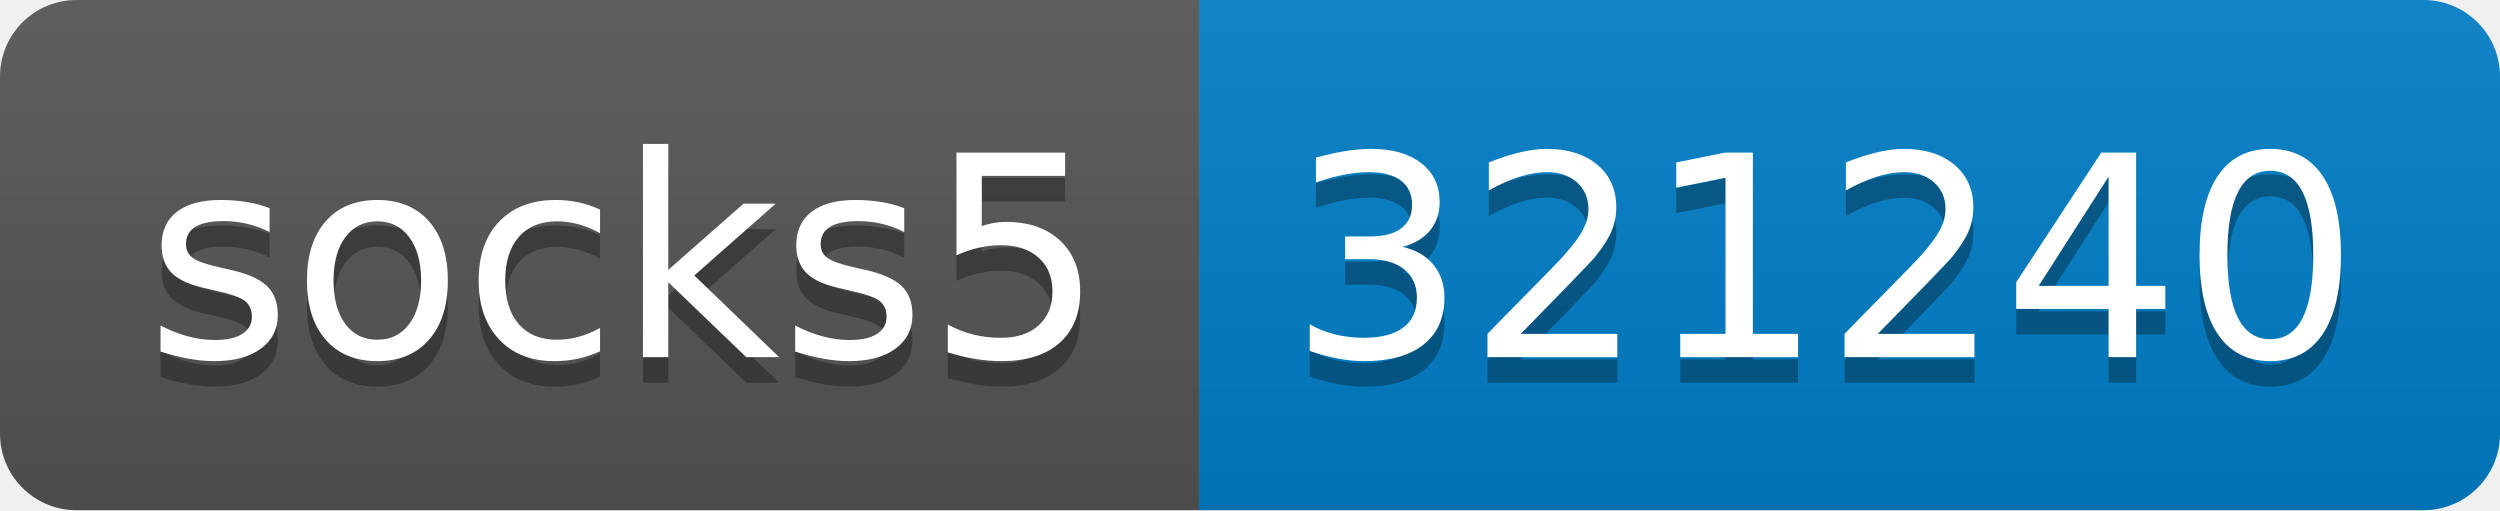
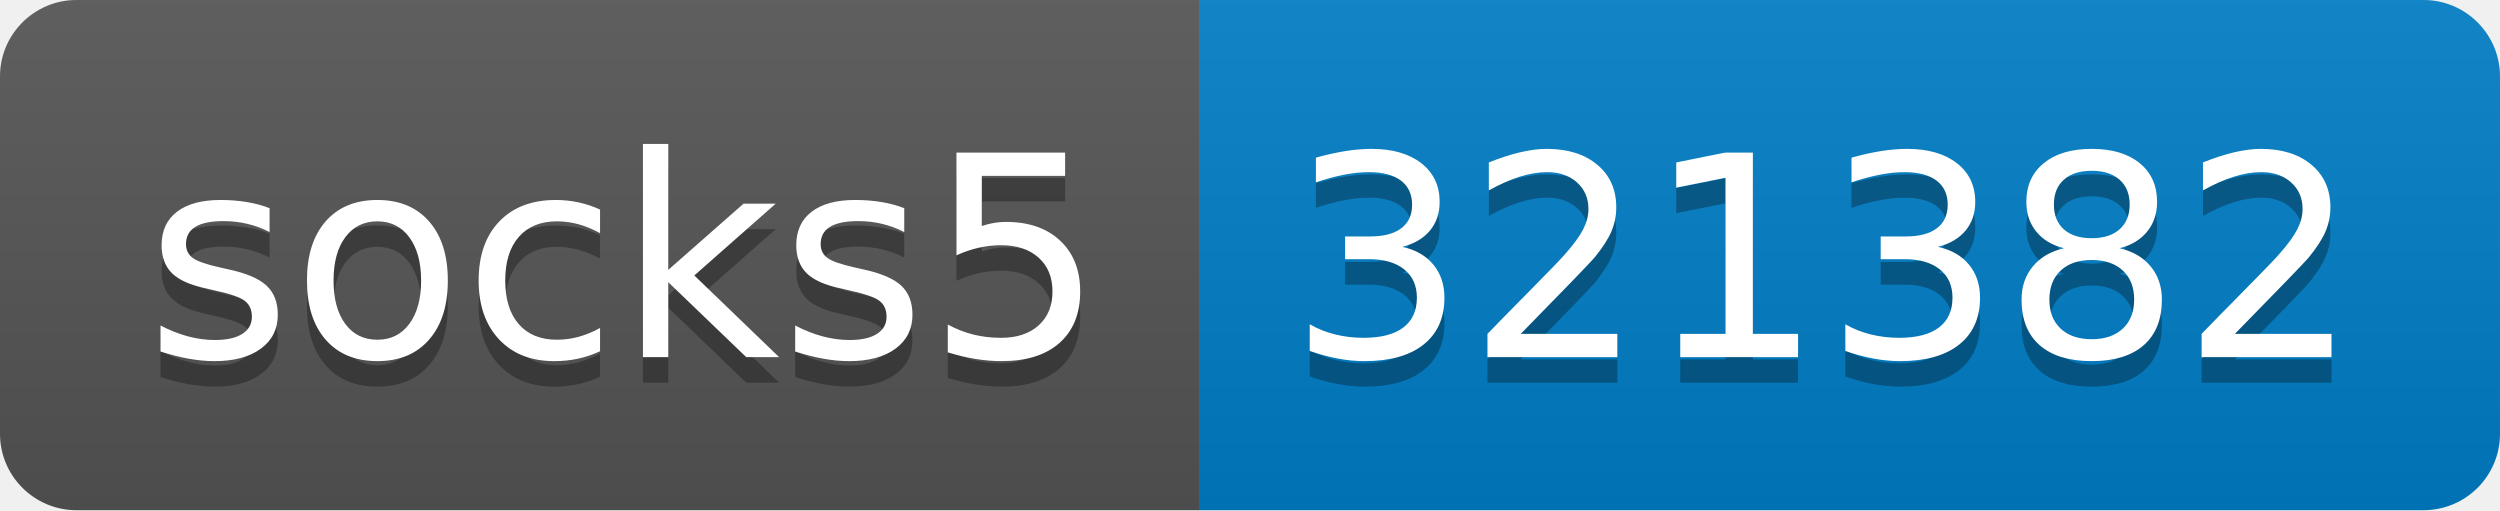
- <svg xmlns="http://www.w3.org/2000/svg" width="98" height="20" role="img" aria-label="socks5: 321240">
+ <svg xmlns="http://www.w3.org/2000/svg" width="98" height="20" role="img" aria-label="socks5: 321382">
  <linearGradient id="s" x2="0" y2="100%">
    <stop offset="0" stop-color="#bbb" stop-opacity=".1" />
    <stop offset="1" stop-opacity=".1" />
  </linearGradient>
  <clipPath id="r">
    <rect width="98" height="20" rx="3" fill="#fff" />
  </clipPath>
  <g clip-path="url(#r)">
    <rect width="47" height="20" fill="#555" />
    <rect x="47" width="51" height="20" fill="#007ec6" />
    <rect width="98" height="20" fill="url(#s)" />
  </g>
  <g fill="#fff" text-anchor="middle" font-family="Verdana,Geneva,DejaVu Sans,sans-serif" text-rendering="geometricPrecision" font-size="110">
    <text aria-hidden="true" x="245" y="150" fill="#010101" fill-opacity=".3" transform="scale(.1)" textLength="370">socks5</text>
    <text x="245" y="140" transform="scale(.1)" fill="#fff" textLength="370">socks5</text>
-     <text aria-hidden="true" x="715" y="150" fill="#010101" fill-opacity=".3" transform="scale(.1)" textLength="410">321240</text>
-     <text x="715" y="140" transform="scale(.1)" fill="#fff" textLength="410">321240</text>
+     <text aria-hidden="true" x="715" y="150" fill="#010101" fill-opacity=".3" transform="scale(.1)" textLength="410">321382</text>
+     <text x="715" y="140" transform="scale(.1)" fill="#fff" textLength="410">321382</text>
  </g>
</svg>
